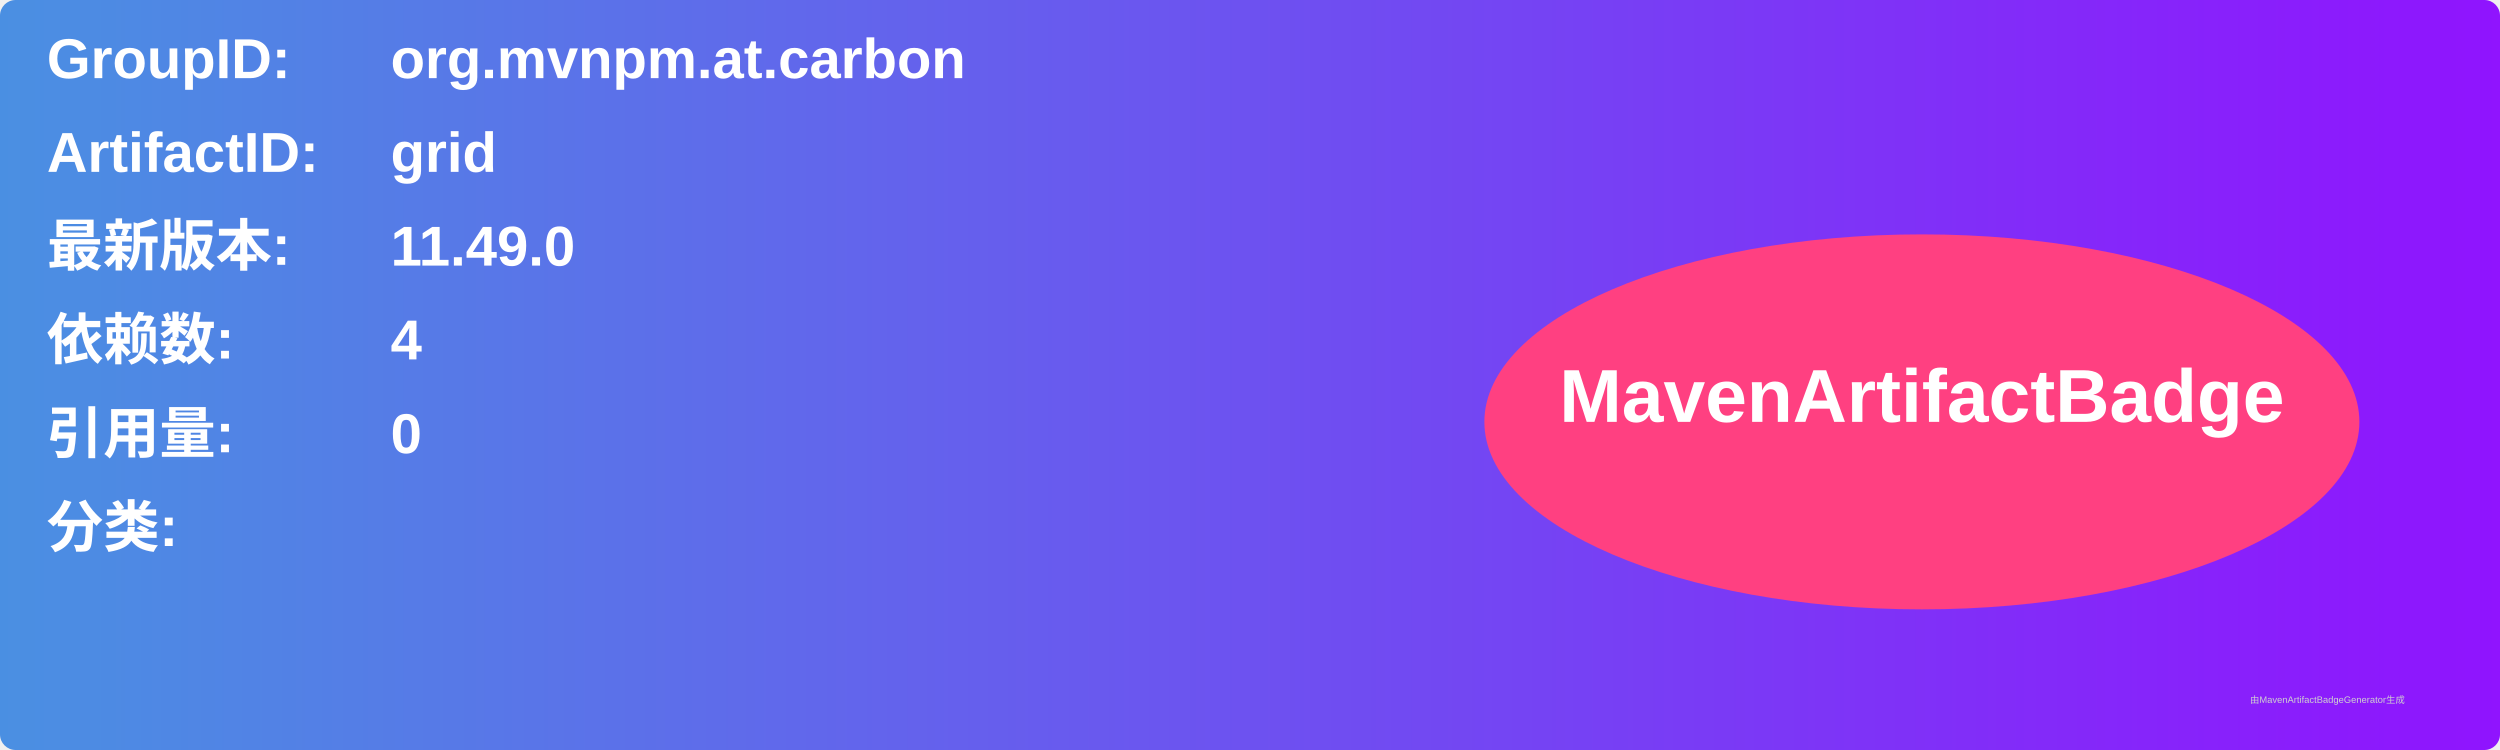
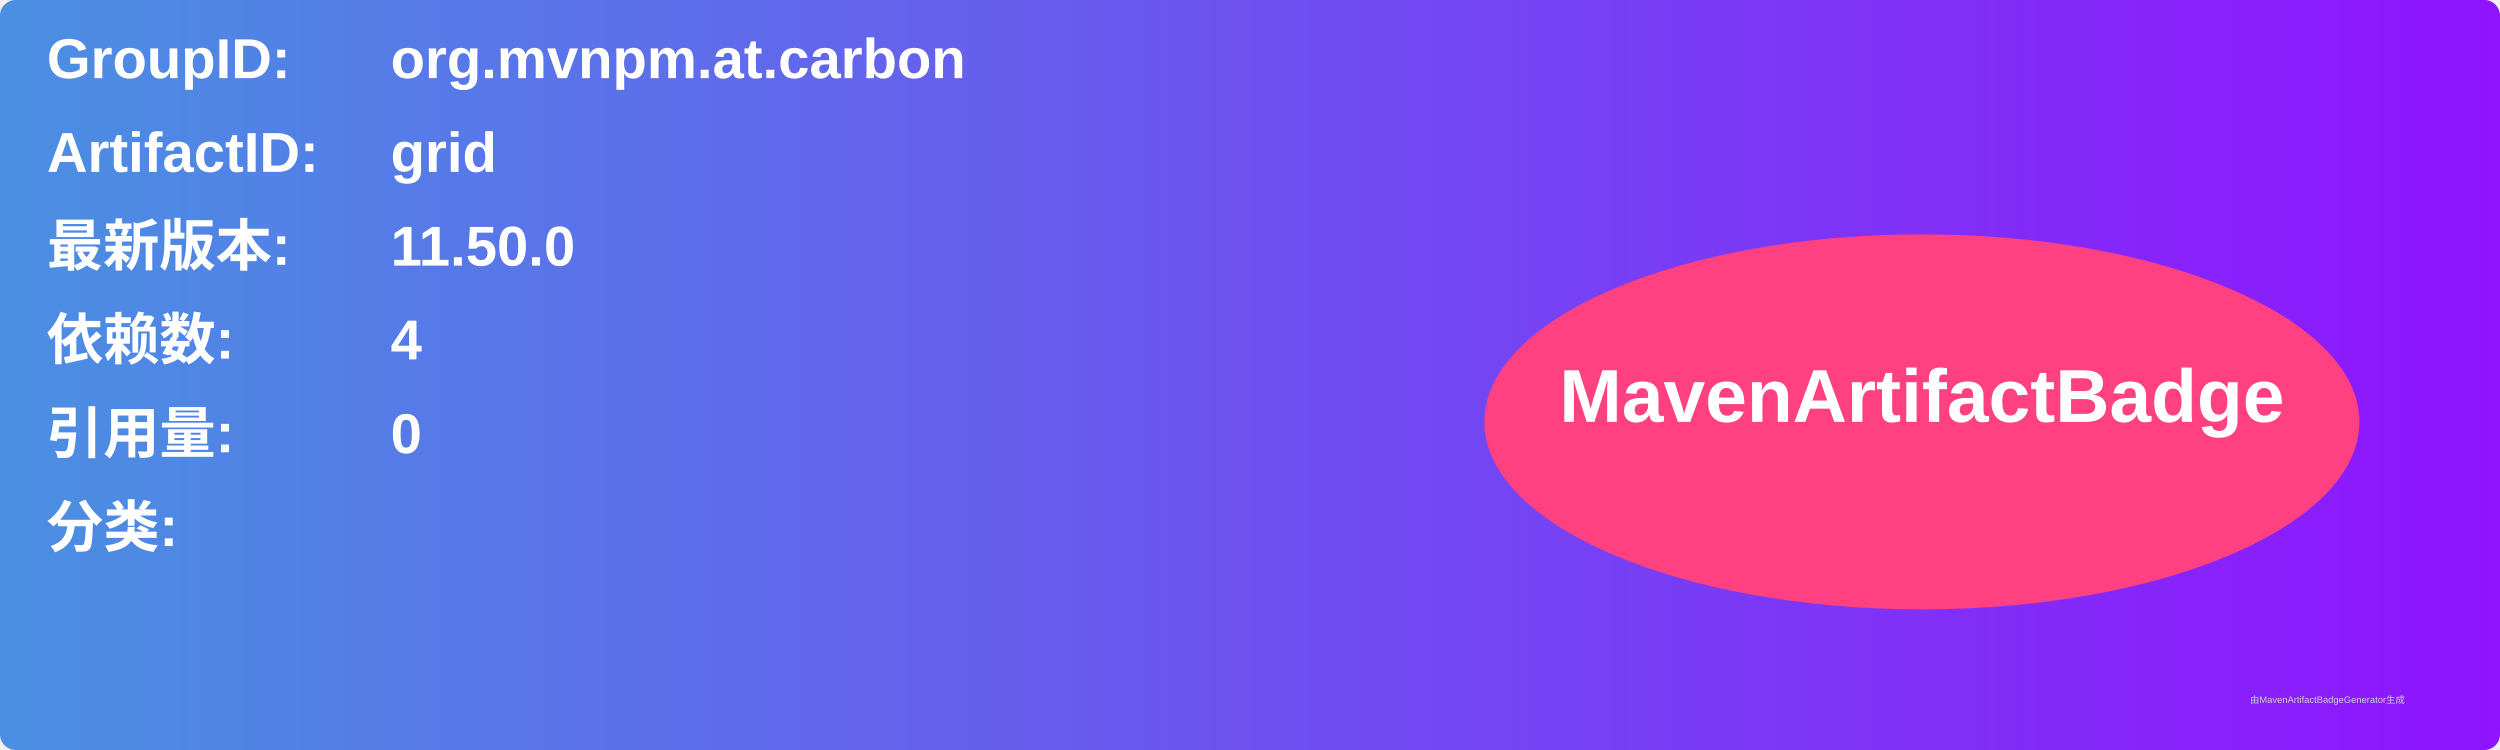
<svg xmlns="http://www.w3.org/2000/svg" width="800" height="240" viewBox="0 0 800 240">
  <linearGradient id="grad" x1="0%" y1="0%" x2="100%" y2="0%">
    <stop offset="0%" stop-color="#4a90e2" />
    <stop offset="100%" stop-color="#9013fe" />
  </linearGradient>
  <rect width="100%" height="100%" rx="5" ry="5" fill="url(#grad)" />
  <g transform="translate(15, 15)">
    <text x="0" y="10" font-family="Arial" font-size="18" fill="white" font-weight="bold" width="260">GroupID:</text>
    <text x="110" y="10" font-family="Arial" font-size="18" fill="white" font-weight="bold" width="460">org.mvnpm.at.carbon</text>
    <text x="0" y="40" font-family="Arial" font-size="18" fill="white" font-weight="bold" width="260">ArtifactID:</text>
    <text x="110" y="40" font-family="Arial" font-size="18" fill="white" font-weight="bold" width="460">grid</text>
    <text x="0" y="70" font-family="Arial" font-size="18" fill="white" font-weight="bold">最新版本:</text>
    <text x="110" y="70" font-family="Arial" font-size="18" fill="white" font-weight="bold">
-       <tspan font-weight="bold">11.49.0</tspan>
+       <tspan font-weight="bold">11.50.0</tspan>
    </text>
    <text x="0" y="100" font-family="Arial" font-size="18" fill="white" font-weight="bold">依赖数: </text>
    <text x="110" y="100" font-family="Arial" font-size="18" fill="white">
      <tspan font-weight="bold">4</tspan>
    </text>
    <text x="0" y="130" font-family="Arial" font-size="18" fill="white" font-weight="bold">引用量: </text>
    <text x="110" y="130" font-family="Arial" font-size="18" fill="white">
      <tspan font-weight="bold">0</tspan>
    </text>
    <text x="0" y="160" font-family="Arial" font-size="18" fill="white" font-weight="bold">分类:</text>
    <text x="10" y="190" font-family="Arial" font-size="10" fill="white">
      <tspan font-weight="bold" />
    </text>
    <ellipse cx="600" cy="120" rx="140" ry="60" fill="#ff4081" />
    <text x="600" y="120" text-anchor="middle" font-family="Arial" font-size="24" fill="white" font-weight="bold">MavenArtifactBadge</text>
  </g>
  <text x="720" y="225" font-family="Arial" font-size="3" fill="#d0d0d0">由MavenArtifactBadgeGenerator生成</text>
</svg>
